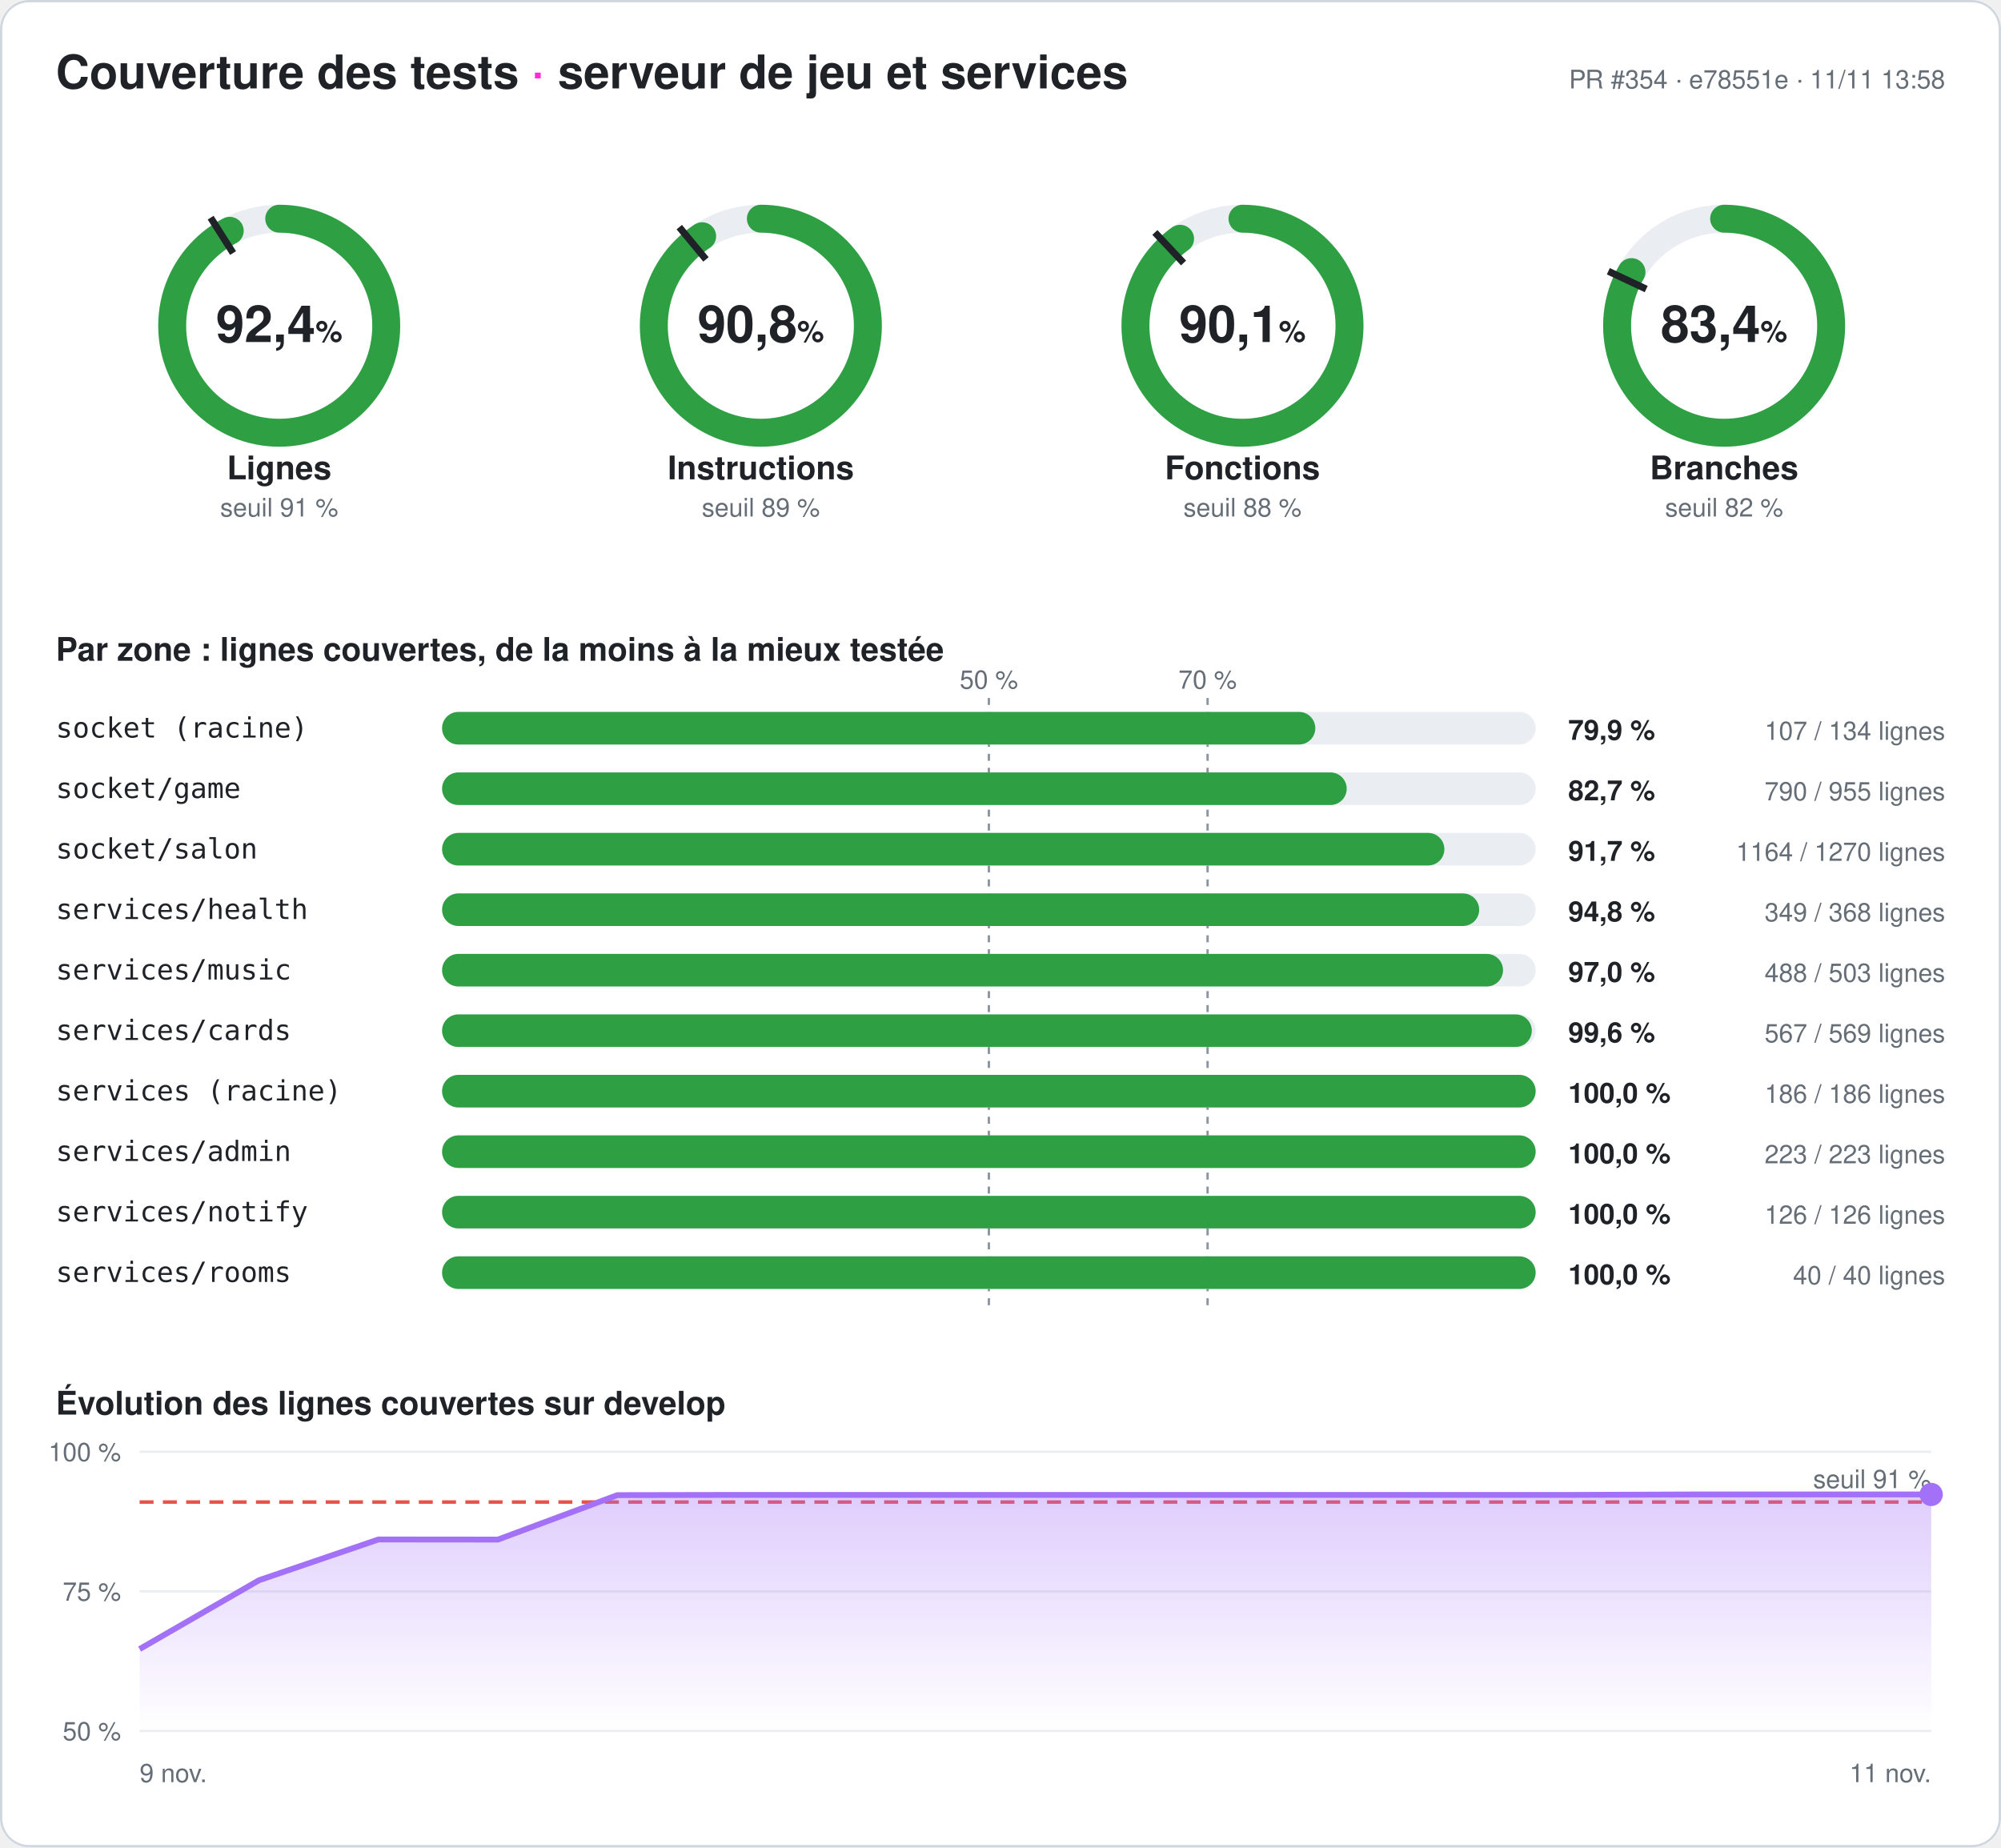
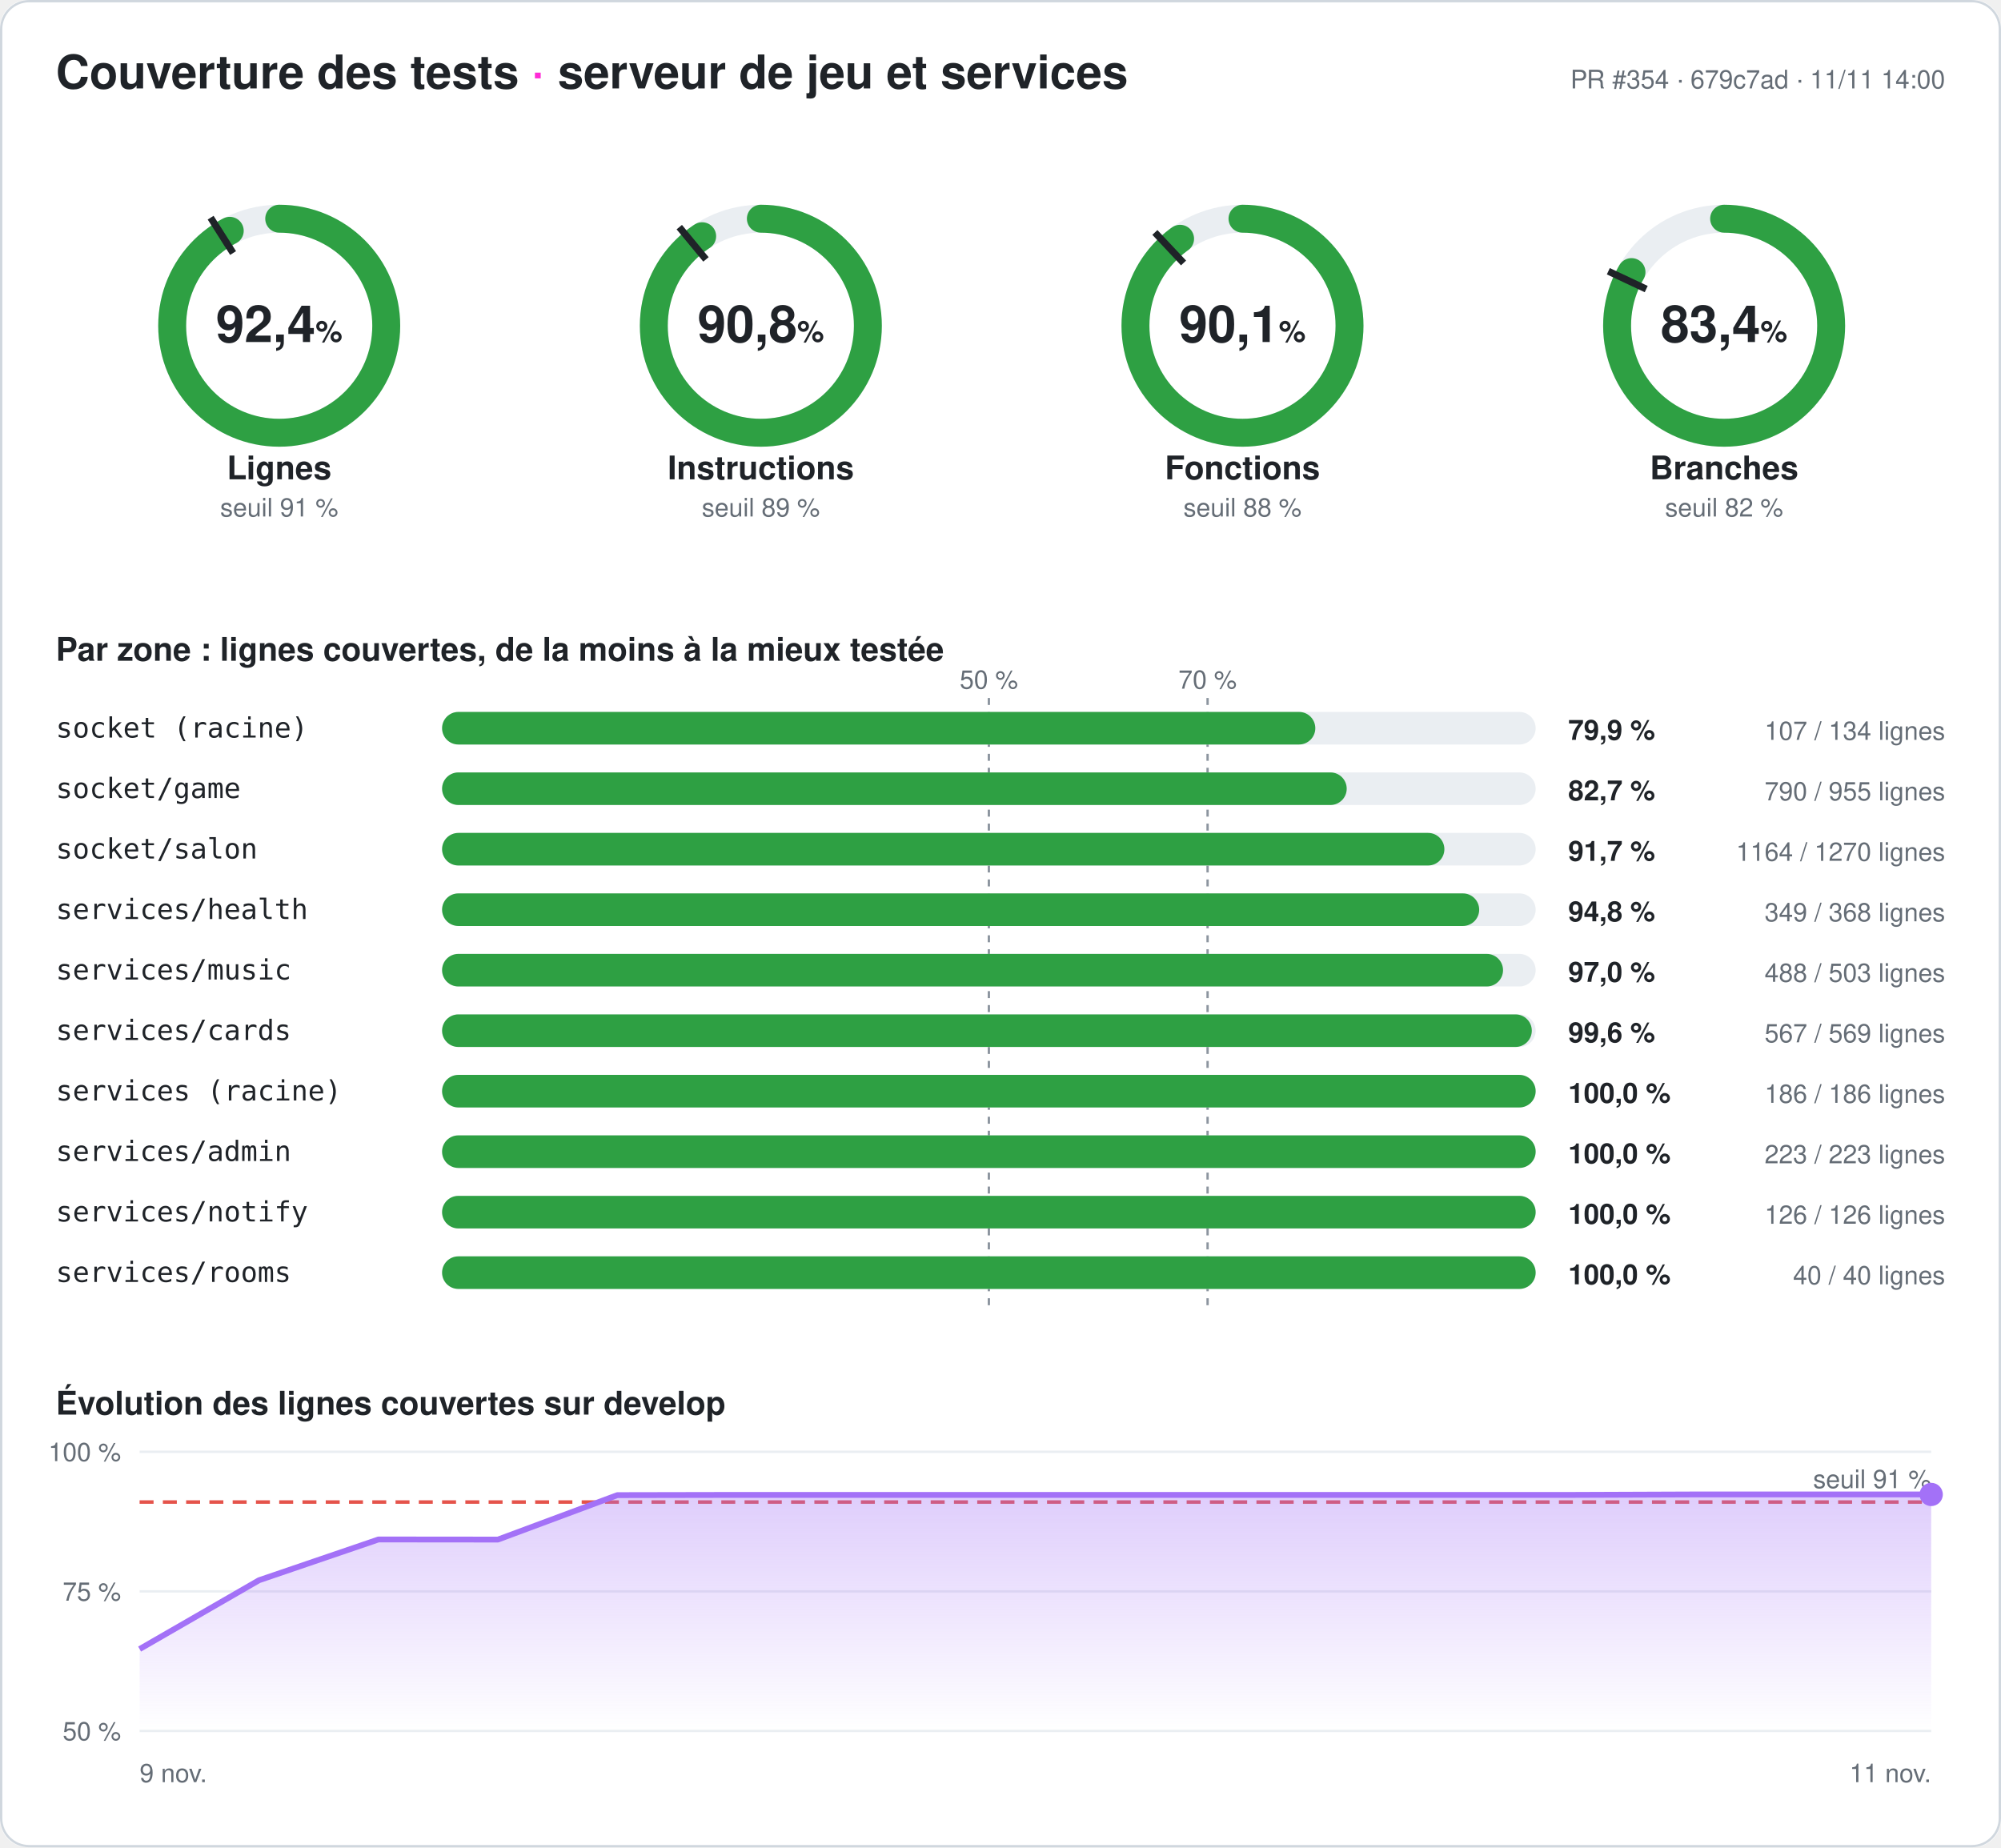
<svg xmlns="http://www.w3.org/2000/svg" width="860" height="794" viewBox="0 0 860 794" font-family="-apple-system,Segoe UI,Helvetica,Arial,sans-serif" role="img" aria-label="Couverture des tests du serveur : 92,4 % des lignes">
  <style>
.fond{fill:#ffffff}.titre{fill:#1f2328;font-size:20px;font-weight:700}.titre2{fill:#1f2328;font-size:14px;font-weight:600}
.valeur{fill:#1f2328;font-size:22px;font-weight:700}.unite{font-size:13px;font-weight:600}.nom{fill:#1f2328;font-size:14px;font-weight:600}
.petit{fill:#656d76;font-size:11px}.zone{fill:#1f2328;font-size:12px;font-family:ui-monospace,Consolas,monospace}
.chiffre{fill:#1f2328;font-size:12px;font-weight:700}.piste{stroke:#eaeef2}.piste-plein{fill:#eaeef2}.trait{stroke:#1f2328}
.repere{stroke:#8c959f;stroke-dasharray:3 3}.grille{stroke:#eaeef2}.bord{fill:none;stroke:#d0d7de}
@media (prefers-color-scheme: dark){.fond{fill:#0d1117}.titre,.titre2,.valeur,.nom,.zone,.chiffre{fill:#e6edf3}.petit{fill:#8d96a0}
.piste{stroke:#21262d}.piste-plein{fill:#21262d}.trait{stroke:#e6edf3}.repere{stroke:#6e7681}.grille{stroke:#21262d}.bord{stroke:#30363d}}
</style>
  <defs>
    <linearGradient id="degrade" x1="0" y1="0" x2="0" y2="1">
      <stop offset="0" stop-color="#a371f7" stop-opacity=".35" />
      <stop offset="1" stop-color="#a371f7" stop-opacity="0" />
    </linearGradient>
  </defs>
  <rect width="860" height="794" rx="12" class="fond" />
  <rect x=".5" y=".5" width="859" height="793" rx="12" class="bord" />
  <text x="24" y="38" class="titre">Couverture des tests <tspan fill="#ff2bd6">·</tspan> serveur de jeu et services</text>
-   <text x="836" y="38" class="petit" text-anchor="end">PR #354 · e78551e · 11/11 13:58</text>
+   <text x="836" y="38" class="petit" text-anchor="end">PR #354 · 679c7ad · 11/11 14:00</text>
  <g>
    <circle cx="120" cy="140" r="46" class="piste" stroke-width="12" fill="none" />
    <circle cx="120" cy="140" r="46" stroke="#2ea043" stroke-width="12" fill="none" stroke-linecap="round" stroke-dasharray="266.945 289.027" transform="rotate(-90 120 140)" />
    <polyline points="100.174,108.76 90.53,93.562" class="trait" stroke-width="3" />
    <text x="120" y="147" class="valeur" text-anchor="middle">92,4<tspan class="unite"> %</tspan>
    </text>
    <text x="120" y="206" class="nom" text-anchor="middle">Lignes</text>
    <text x="120" y="222" class="petit" text-anchor="middle">seuil 91 %</text>
  </g>
  <g>
    <circle cx="327" cy="140" r="46" class="piste" stroke-width="12" fill="none" />
    <circle cx="327" cy="140" r="46" stroke="#2ea043" stroke-width="12" fill="none" stroke-linecap="round" stroke-dasharray="262.349 289.027" transform="rotate(-90 327 140)" />
    <polyline points="303.415,111.491 291.942,97.622" class="trait" stroke-width="3" />
    <text x="327" y="147" class="valeur" text-anchor="middle">90,8<tspan class="unite"> %</tspan>
    </text>
    <text x="327" y="206" class="nom" text-anchor="middle">Instructions</text>
    <text x="327" y="222" class="petit" text-anchor="middle">seuil 89 %</text>
  </g>
  <g>
    <circle cx="534" cy="140" r="46" class="piste" stroke-width="12" fill="none" />
    <circle cx="534" cy="140" r="46" stroke="#2ea043" stroke-width="12" fill="none" stroke-linecap="round" stroke-dasharray="260.413 289.027" transform="rotate(-90 534 140)" />
    <polyline points="508.672,113.028 496.35,99.907" class="trait" stroke-width="3" />
    <text x="534" y="147" class="valeur" text-anchor="middle">90,1<tspan class="unite"> %</tspan>
    </text>
    <text x="534" y="206" class="nom" text-anchor="middle">Fonctions</text>
    <text x="534" y="222" class="petit" text-anchor="middle">seuil 88 %</text>
  </g>
  <g>
    <circle cx="741" cy="140" r="46" class="piste" stroke-width="12" fill="none" />
    <circle cx="741" cy="140" r="46" stroke="#2ea043" stroke-width="12" fill="none" stroke-linecap="round" stroke-dasharray="240.933 289.027" transform="rotate(-90 741 140)" />
    <polyline points="707.521,124.246 691.235,116.582" class="trait" stroke-width="3" />
    <text x="741" y="147" class="valeur" text-anchor="middle">83,4<tspan class="unite"> %</tspan>
    </text>
    <text x="741" y="206" class="nom" text-anchor="middle">Branches</text>
    <text x="741" y="222" class="petit" text-anchor="middle">seuil 82 %</text>
  </g>
  <text x="24" y="284" class="titre2">Par zone : lignes couvertes, de la moins à la mieux testée</text>
  <line x1="425" x2="425" y1="300" y2="564" class="repere" />
  <text x="425" y="296" class="petit" text-anchor="middle">50 %</text>
  <line x1="519" x2="519" y1="300" y2="564" class="repere" />
  <text x="519" y="296" class="petit" text-anchor="middle">70 %</text>
  <text x="24" y="317" class="zone">socket (racine)</text>
  <rect x="190" y="306" width="470" height="14" rx="7" class="piste-plein" />
  <rect x="190" y="306" width="375.299" height="14" rx="7" fill="#2ea043" />
  <text x="674" y="318" class="chiffre">79,9 %</text>
  <text x="836" y="318" class="petit" text-anchor="end">107 / 134 lignes</text>
  <text x="24" y="343" class="zone">socket/game</text>
  <rect x="190" y="332" width="470" height="14" rx="7" class="piste-plein" />
  <rect x="190" y="332" width="388.796" height="14" rx="7" fill="#2ea043" />
  <text x="674" y="344" class="chiffre">82,7 %</text>
  <text x="836" y="344" class="petit" text-anchor="end">790 / 955 lignes</text>
  <text x="24" y="369" class="zone">socket/salon</text>
  <rect x="190" y="358" width="470" height="14" rx="7" class="piste-plein" />
  <rect x="190" y="358" width="430.772" height="14" rx="7" fill="#2ea043" />
  <text x="674" y="370" class="chiffre">91,7 %</text>
  <text x="836" y="370" class="petit" text-anchor="end">1164 / 1270 lignes</text>
  <text x="24" y="395" class="zone">services/health</text>
  <rect x="190" y="384" width="470" height="14" rx="7" class="piste-plein" />
  <rect x="190" y="384" width="445.734" height="14" rx="7" fill="#2ea043" />
  <text x="674" y="396" class="chiffre">94,8 %</text>
  <text x="836" y="396" class="petit" text-anchor="end">349 / 368 lignes</text>
  <text x="24" y="421" class="zone">services/music</text>
  <rect x="190" y="410" width="470" height="14" rx="7" class="piste-plein" />
  <rect x="190" y="410" width="455.984" height="14" rx="7" fill="#2ea043" />
  <text x="674" y="422" class="chiffre">97,0 %</text>
  <text x="836" y="422" class="petit" text-anchor="end">488 / 503 lignes</text>
  <text x="24" y="447" class="zone">services/cards</text>
  <rect x="190" y="436" width="470" height="14" rx="7" class="piste-plein" />
  <rect x="190" y="436" width="468.348" height="14" rx="7" fill="#2ea043" />
  <text x="674" y="448" class="chiffre">99,6 %</text>
  <text x="836" y="448" class="petit" text-anchor="end">567 / 569 lignes</text>
  <text x="24" y="473" class="zone">services (racine)</text>
  <rect x="190" y="462" width="470" height="14" rx="7" class="piste-plein" />
  <rect x="190" y="462" width="470" height="14" rx="7" fill="#2ea043" />
  <text x="674" y="474" class="chiffre">100,0 %</text>
  <text x="836" y="474" class="petit" text-anchor="end">186 / 186 lignes</text>
  <text x="24" y="499" class="zone">services/admin</text>
  <rect x="190" y="488" width="470" height="14" rx="7" class="piste-plein" />
  <rect x="190" y="488" width="470" height="14" rx="7" fill="#2ea043" />
  <text x="674" y="500" class="chiffre">100,0 %</text>
  <text x="836" y="500" class="petit" text-anchor="end">223 / 223 lignes</text>
  <text x="24" y="525" class="zone">services/notify</text>
  <rect x="190" y="514" width="470" height="14" rx="7" class="piste-plein" />
  <rect x="190" y="514" width="470" height="14" rx="7" fill="#2ea043" />
  <text x="674" y="526" class="chiffre">100,0 %</text>
  <text x="836" y="526" class="petit" text-anchor="end">126 / 126 lignes</text>
  <text x="24" y="551" class="zone">services/rooms</text>
  <rect x="190" y="540" width="470" height="14" rx="7" class="piste-plein" />
  <rect x="190" y="540" width="470" height="14" rx="7" fill="#2ea043" />
  <text x="674" y="552" class="chiffre">100,0 %</text>
  <text x="836" y="552" class="petit" text-anchor="end">40 / 40 lignes</text>
  <text x="24" y="608" class="titre2">Évolution des lignes couvertes sur develop</text>
  <line x1="60" x2="830" y1="744" y2="744" class="grille" />
  <text x="52" y="748" class="petit" text-anchor="end">50 %</text>
  <line x1="60" x2="830" y1="684" y2="684" class="grille" />
  <text x="52" y="688" class="petit" text-anchor="end">75 %</text>
  <line x1="60" x2="830" y1="624" y2="624" class="grille" />
  <text x="52" y="628" class="petit" text-anchor="end">100 %</text>
  <line x1="60" x2="830" y1="645.6" y2="645.6" stroke="#e5534b" stroke-dasharray="6 4" stroke-width="1.5" />
  <text x="830" y="639.6" class="petit" fill="#e5534b" text-anchor="end">seuil 91 %</text>
  <polygon points="60,744 60,708.792 111.333,679.2 162.667,661.68 214,661.728 265.333,642.624 316.667,642.528 368,642.528 419.333,642.528 470.667,642.528 522,642.528 573.333,642.528 624.667,642.528 676,642.528 727.333,642.336 778.667,642.336 830,642.336 830,744" fill="url(#degrade)" />
  <polyline points="60,708.792 111.333,679.2 162.667,661.68 214,661.728 265.333,642.624 316.667,642.528 368,642.528 419.333,642.528 470.667,642.528 522,642.528 573.333,642.528 624.667,642.528 676,642.528 727.333,642.336 778.667,642.336 830,642.336" fill="none" stroke="#a371f7" stroke-width="2.5" stroke-linejoin="round" />
  <circle cx="830" cy="642.336" r="5" fill="#a371f7" />
  <text x="60" y="766" class="petit">9 nov.</text>
  <text x="830" y="766" class="petit" text-anchor="end">11 nov.</text>
</svg>
